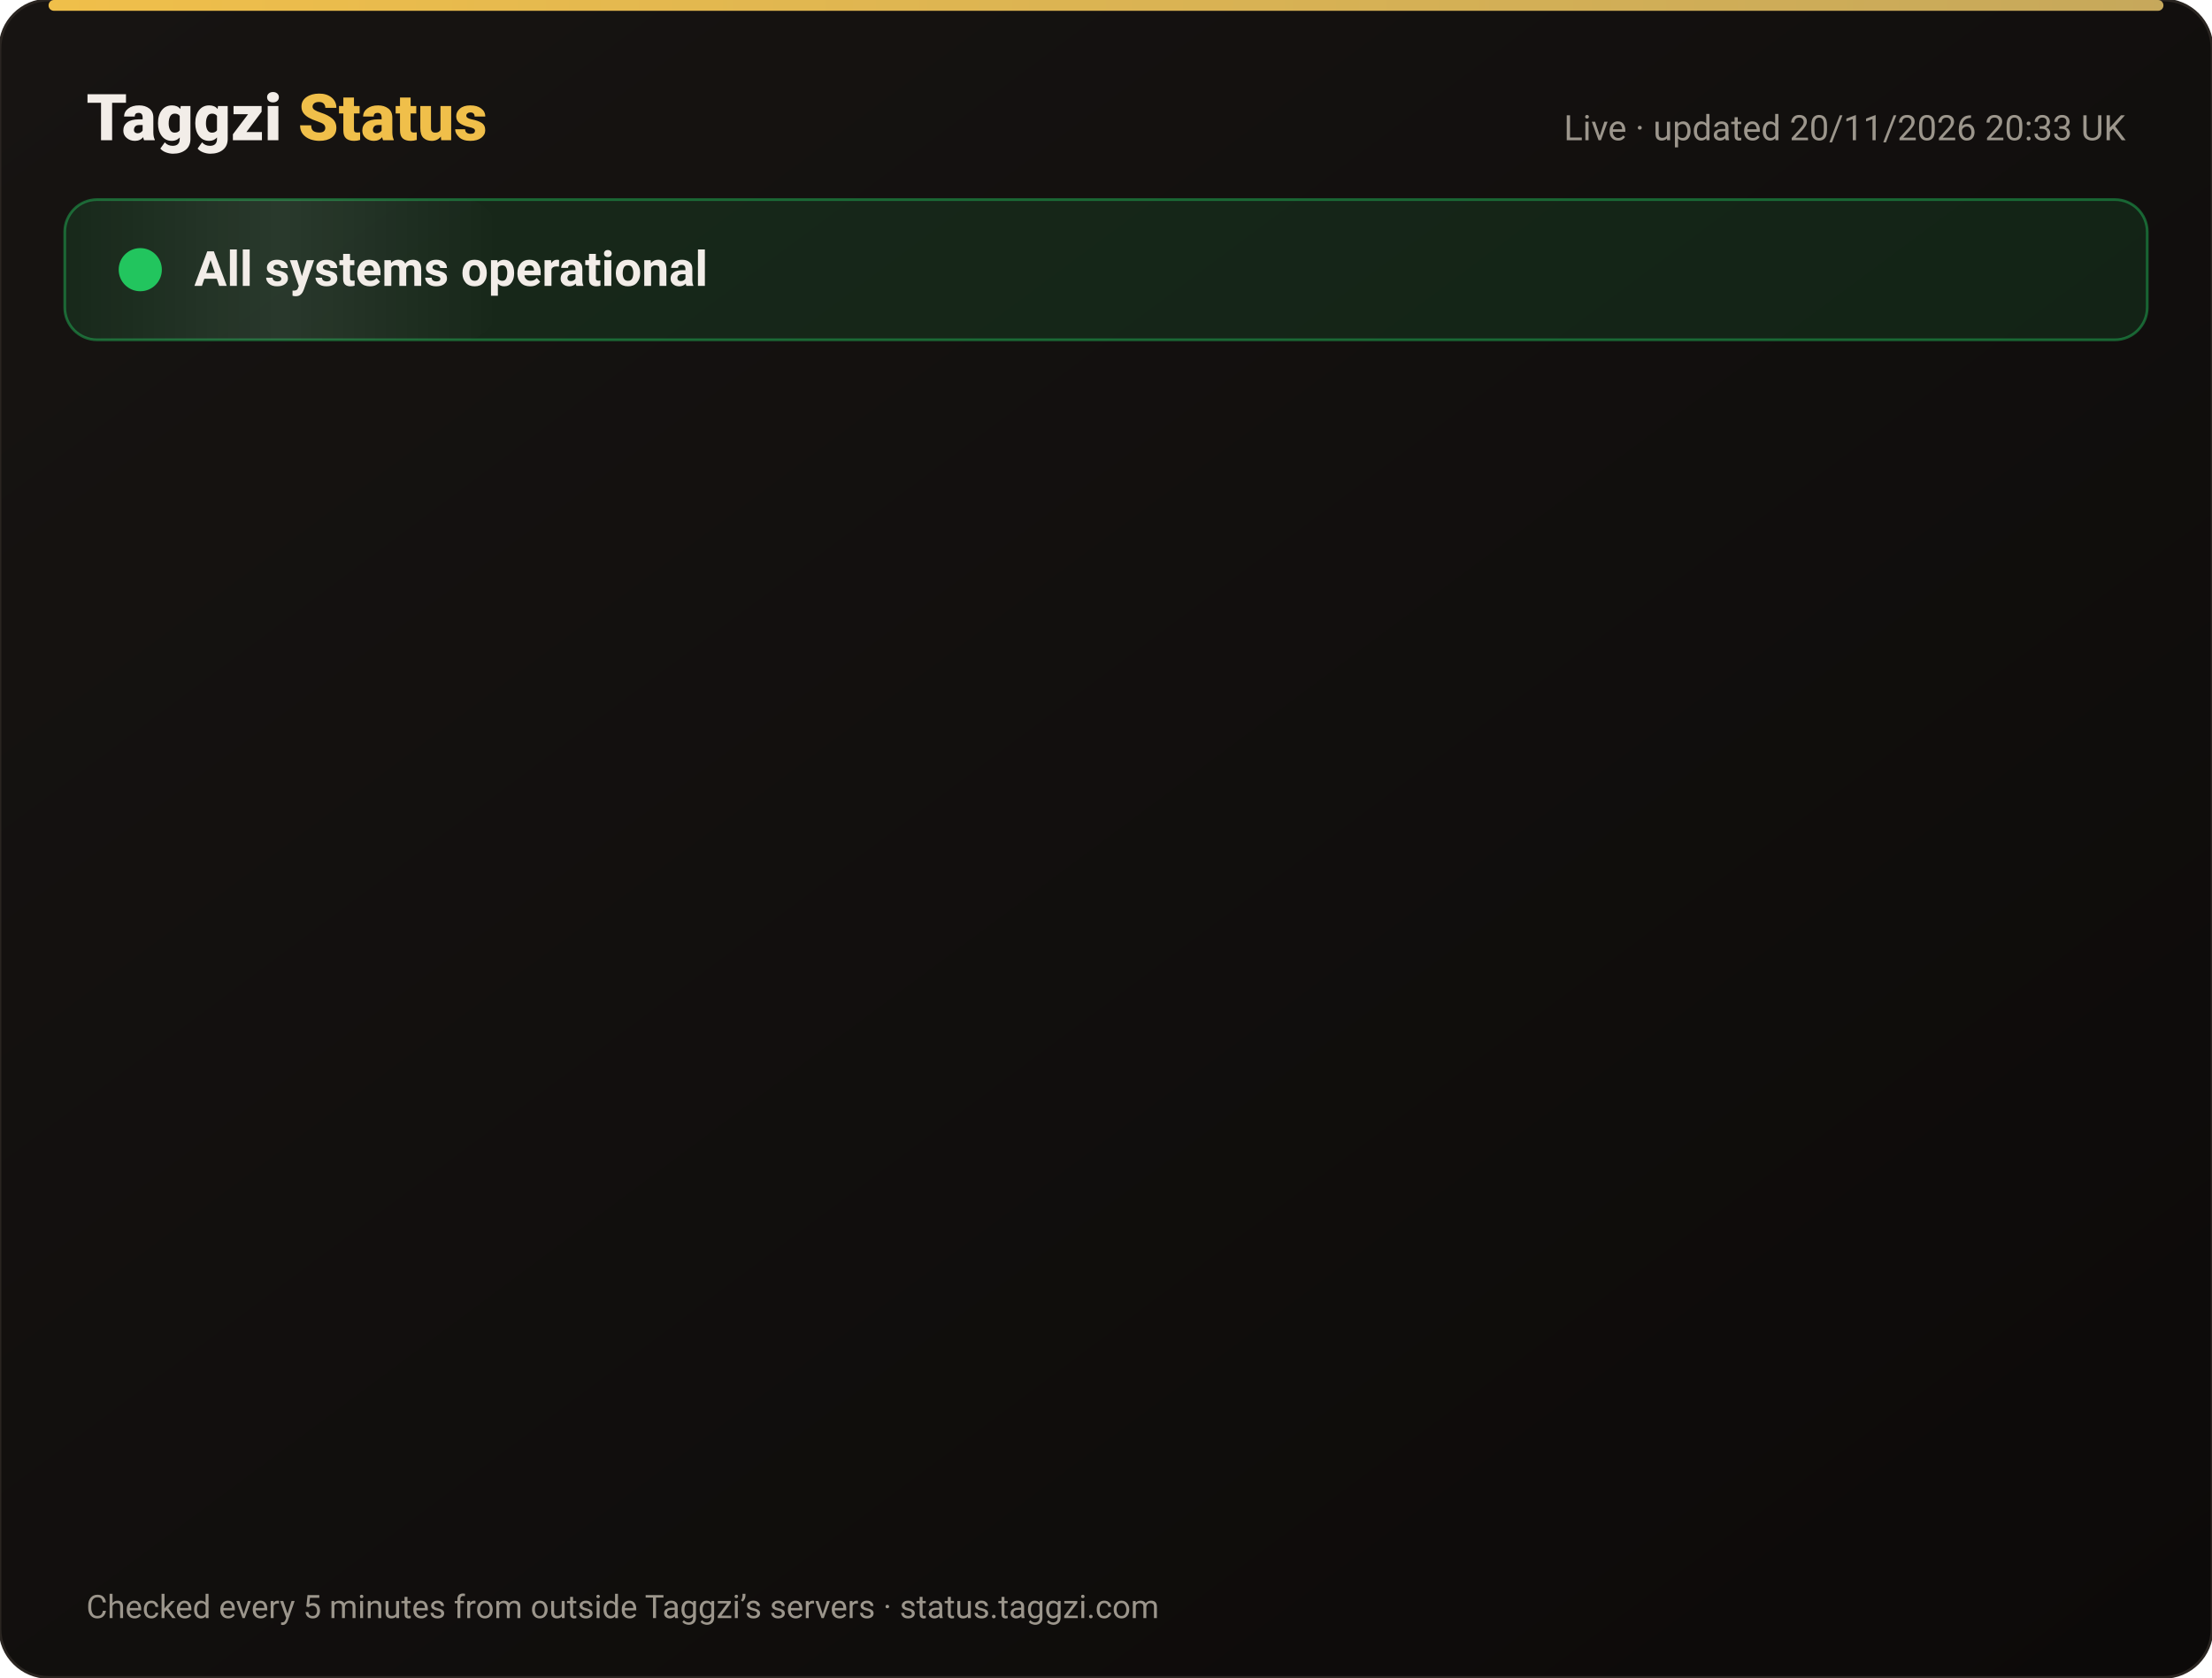
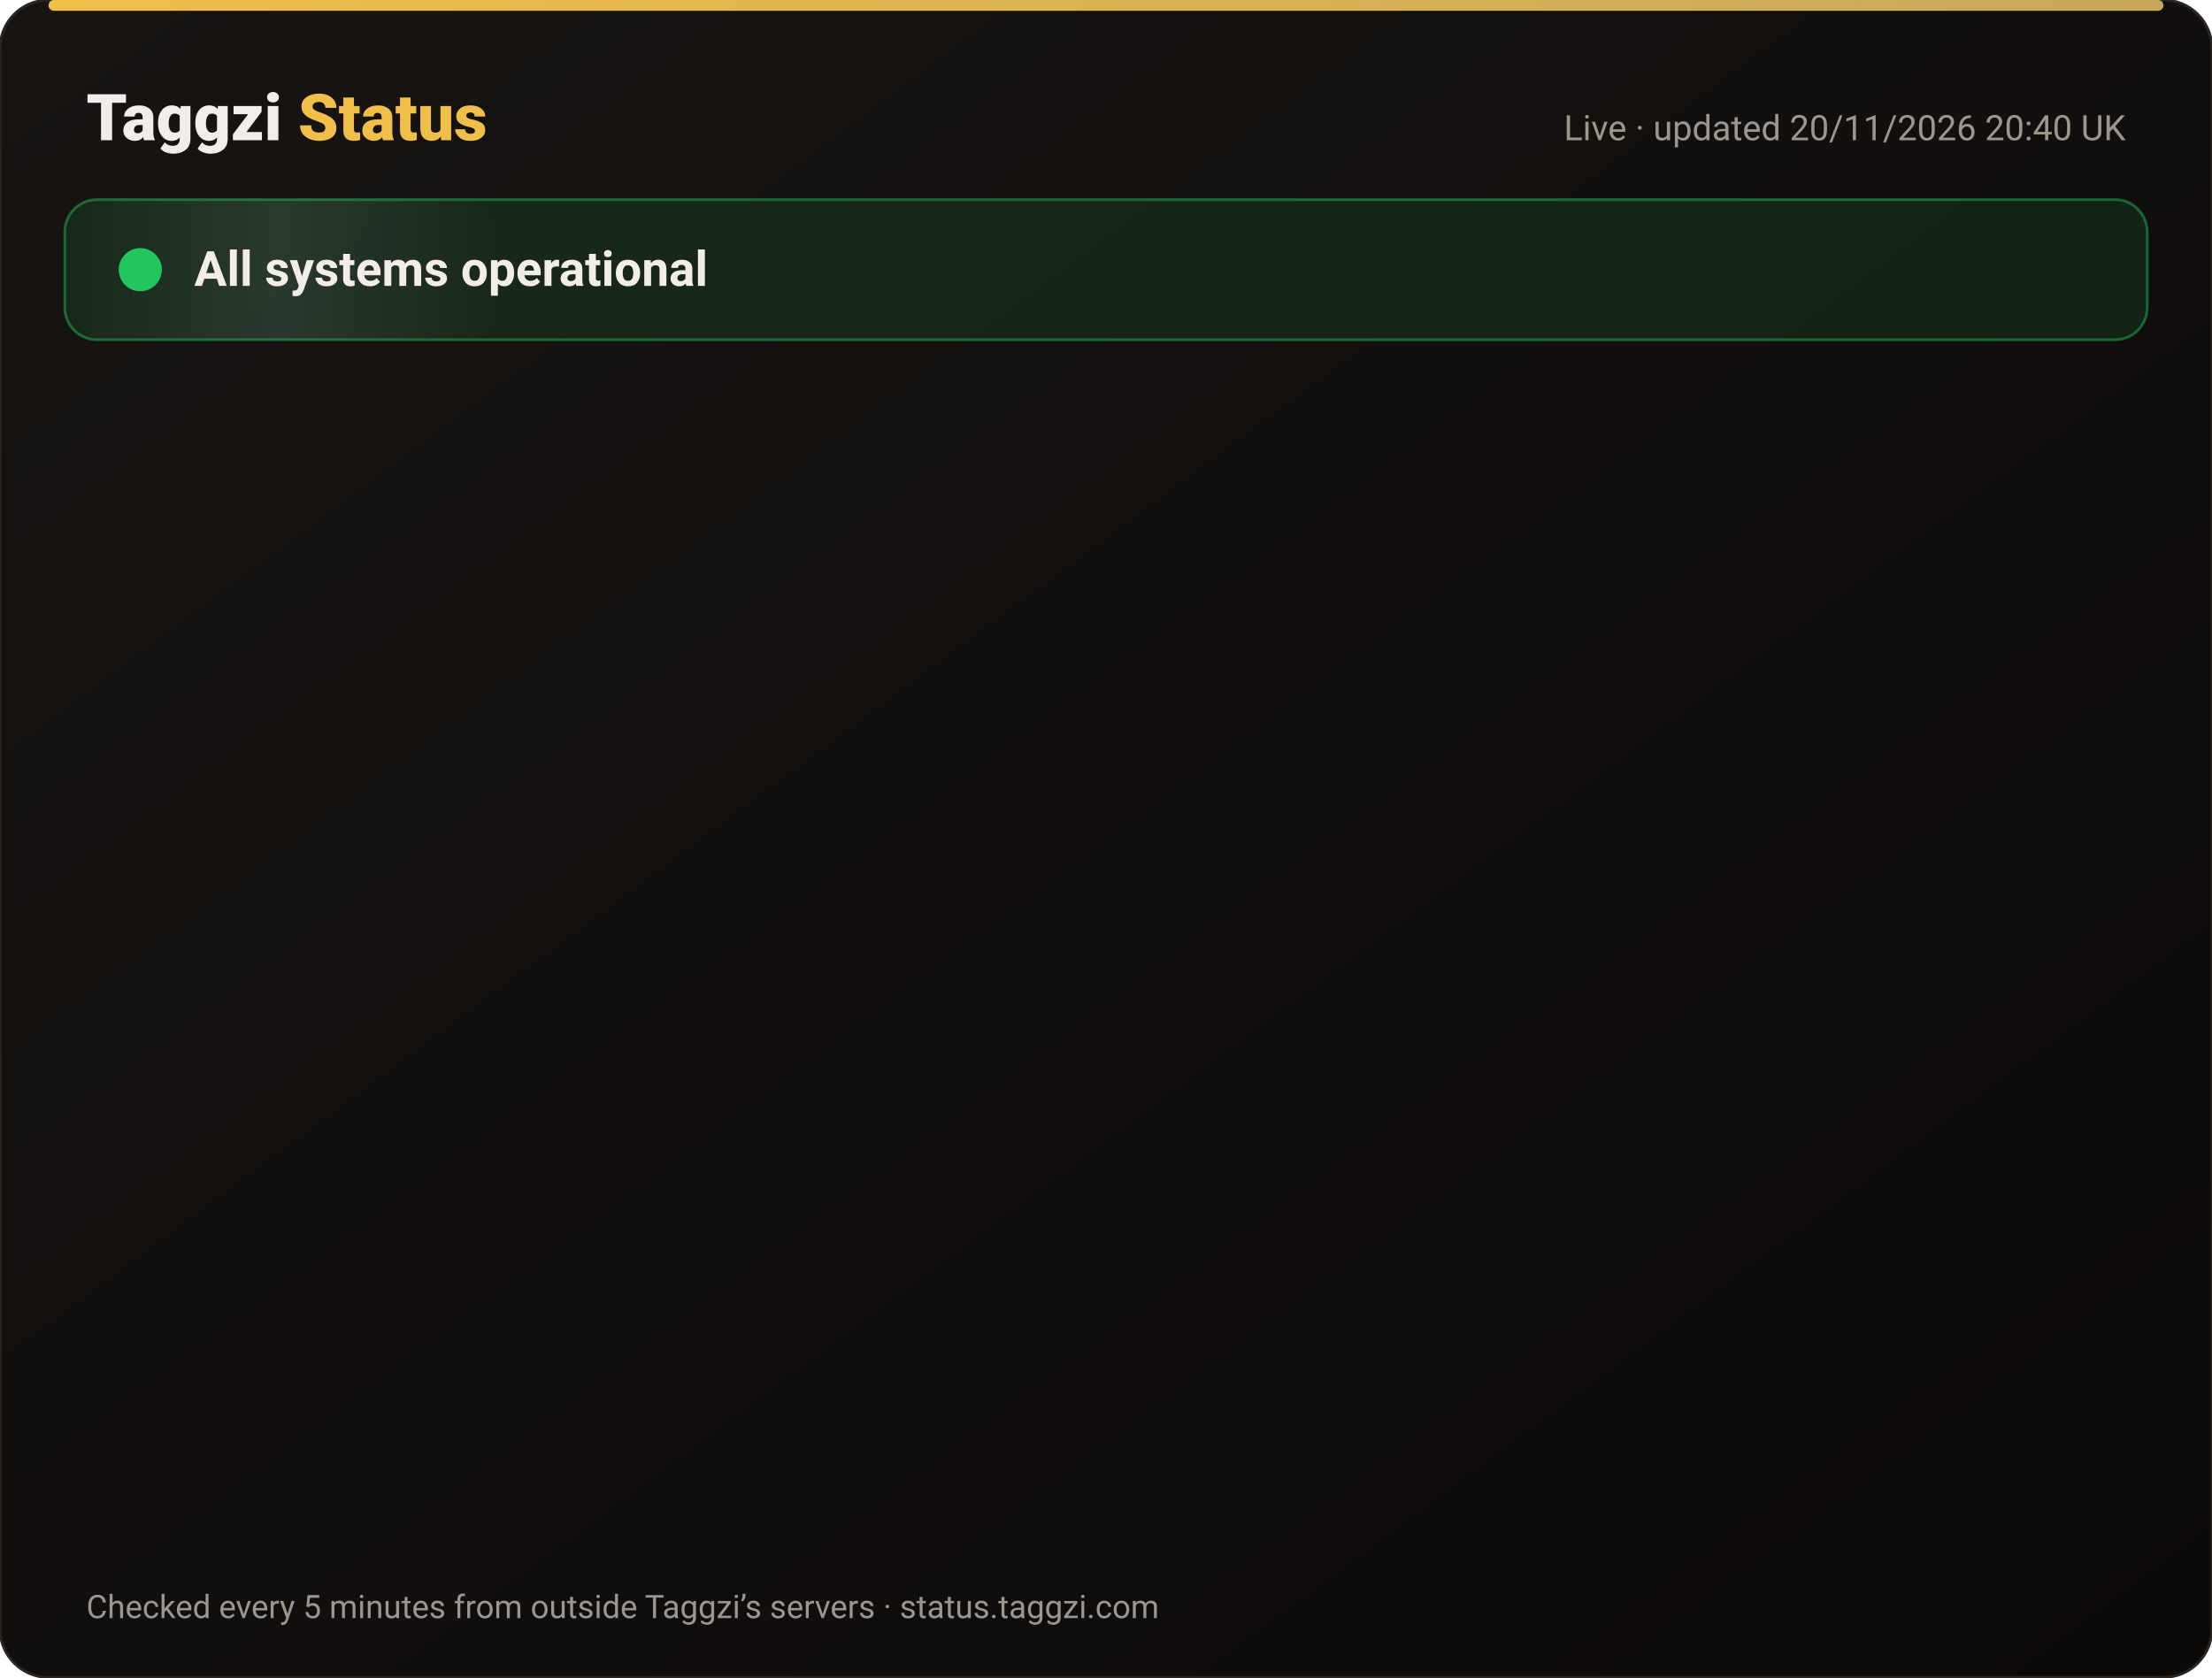
<svg xmlns="http://www.w3.org/2000/svg" width="820" height="622" viewBox="0 0 820 622" font-family="-apple-system,Segoe UI,Roboto,Helvetica,Arial,sans-serif">
  <defs>
    <linearGradient id="bg" x1="0" y1="0" x2="1" y2="1">
      <stop offset="0" stop-color="#171412" />
      <stop offset="1" stop-color="#0C0A09" />
    </linearGradient>
    <linearGradient id="gold" x1="0" x2="1">
      <stop offset="0" stop-color="#F0BF4A" />
      <stop offset="1" stop-color="#c6a85b" />
    </linearGradient>
    <linearGradient id="shine" x1="0" x2="1">
      <stop offset="0" stop-color="#fff" stop-opacity="0" />
      <stop offset=".5" stop-color="#fff" stop-opacity=".08" />
      <stop offset="1" stop-color="#fff" stop-opacity="0" />
    </linearGradient>
  </defs>
  <rect width="820" height="622" rx="18" fill="url(#bg)" stroke="#2a2521" />
  <rect x="18" y="0" width="784" height="4" rx="2" fill="url(#gold)" />
  <text x="32" y="52" font-size="24" font-weight="800" fill="#F2EDE8">Taggzi <tspan fill="#F0BF4A">Status</tspan>
  </text>
-   <text x="788" y="52" font-size="13" fill="#9C968C" text-anchor="end">Live · updated 20/11/2026 20:33 UK</text>
+   <text x="788" y="52" font-size="13" fill="#9C968C" text-anchor="end">Live · updated 20/11/2026 20:40 UK</text>
  <rect x="24" y="74" width="772" height="52" rx="12" fill="#22c55e" fill-opacity=".12" stroke="#22c55e" stroke-opacity=".45" />
  <rect x="24" y="74" width="160" height="52" rx="12" fill="url(#shine)">
    <animate attributeName="x" from="-160" to="820" dur="4s" repeatCount="indefinite" />
  </rect>
  <circle cx="52" cy="100" r="7" fill="#22c55e" />
  <circle cx="52" cy="100" r="7" fill="none" stroke="#22c55e" stroke-width="2">
    <animate attributeName="r" values="7;15;7" dur="2s" repeatCount="indefinite" />
    <animate attributeName="opacity" values=".9;0;.9" dur="2s" repeatCount="indefinite" />
  </circle>
  <text x="72" y="106" font-size="18" font-weight="700" fill="#F2EDE8">All systems operational</text>
  <g opacity="0">
    <animate attributeName="opacity" from="0" to="1" begin="0.00s" dur=".6s" fill="freeze" />
    <line x1="32" y1="188" x2="788" y2="188" stroke="#2a2521" />
    <circle cx="44" cy="166" r="6" fill="#22c55e">
      <animate attributeName="opacity" values="1;.45;1" dur="2.4s" begin="0.00s" repeatCount="indefinite" />
    </circle>
    <text x="62" y="171" font-size="15" font-weight="650" fill="#F2EDE8">Website</text>
    <text x="630" y="171" font-size="13" fill="#9C968C" text-anchor="end">99.97% uptime</text>
    <rect x="648" y="154" width="140" height="24" rx="12" fill="#22c55e" fill-opacity=".14" stroke="#22c55e" stroke-opacity=".5" />
    <text x="718" y="171" font-size="12" font-weight="700" fill="#22c55e" text-anchor="middle">Operational</text>
  </g>
  <g opacity="0">
    <animate attributeName="opacity" from="0" to="1" begin="0.15s" dur=".6s" fill="freeze" />
    <line x1="32" y1="234" x2="788" y2="234" stroke="#2a2521" />
    <circle cx="44" cy="212" r="6" fill="#22c55e">
      <animate attributeName="opacity" values="1;.45;1" dur="2.4s" begin="0.15s" repeatCount="indefinite" />
    </circle>
    <text x="62" y="217" font-size="15" font-weight="650" fill="#F2EDE8">Tag scans</text>
    <text x="630" y="217" font-size="13" fill="#9C968C" text-anchor="end">99.97% uptime</text>
    <rect x="648" y="200" width="140" height="24" rx="12" fill="#22c55e" fill-opacity=".14" stroke="#22c55e" stroke-opacity=".5" />
    <text x="718" y="217" font-size="12" font-weight="700" fill="#22c55e" text-anchor="middle">Operational</text>
  </g>
  <g opacity="0">
    <animate attributeName="opacity" from="0" to="1" begin="0.30s" dur=".6s" fill="freeze" />
    <line x1="32" y1="280" x2="788" y2="280" stroke="#2a2521" />
    <circle cx="44" cy="258" r="6" fill="#22c55e">
      <animate attributeName="opacity" values="1;.45;1" dur="2.4s" begin="0.30s" repeatCount="indefinite" />
    </circle>
    <text x="62" y="263" font-size="15" font-weight="650" fill="#F2EDE8">Manual tag lookup</text>
    <text x="630" y="263" font-size="13" fill="#9C968C" text-anchor="end">99.97% uptime</text>
    <rect x="648" y="246" width="140" height="24" rx="12" fill="#22c55e" fill-opacity=".14" stroke="#22c55e" stroke-opacity=".5" />
    <text x="718" y="263" font-size="12" font-weight="700" fill="#22c55e" text-anchor="middle">Operational</text>
  </g>
  <g opacity="0">
    <animate attributeName="opacity" from="0" to="1" begin="0.45s" dur=".6s" fill="freeze" />
    <line x1="32" y1="326" x2="788" y2="326" stroke="#2a2521" />
    <circle cx="44" cy="304" r="6" fill="#22c55e">
      <animate attributeName="opacity" values="1;.45;1" dur="2.4s" begin="0.45s" repeatCount="indefinite" />
    </circle>
    <text x="62" y="309" font-size="15" font-weight="650" fill="#F2EDE8">App &amp; login</text>
    <text x="630" y="309" font-size="13" fill="#9C968C" text-anchor="end">99.97% uptime</text>
    <rect x="648" y="292" width="140" height="24" rx="12" fill="#22c55e" fill-opacity=".14" stroke="#22c55e" stroke-opacity=".5" />
    <text x="718" y="309" font-size="12" font-weight="700" fill="#22c55e" text-anchor="middle">Operational</text>
  </g>
  <g opacity="0">
    <animate attributeName="opacity" from="0" to="1" begin="0.60s" dur=".6s" fill="freeze" />
    <line x1="32" y1="372" x2="788" y2="372" stroke="#2a2521" />
    <circle cx="44" cy="350" r="6" fill="#22c55e">
      <animate attributeName="opacity" values="1;.45;1" dur="2.4s" begin="0.60s" repeatCount="indefinite" />
    </circle>
    <text x="62" y="355" font-size="15" font-weight="650" fill="#F2EDE8">Community alerts</text>
    <text x="630" y="355" font-size="13" fill="#9C968C" text-anchor="end">99.97% uptime</text>
    <rect x="648" y="338" width="140" height="24" rx="12" fill="#22c55e" fill-opacity=".14" stroke="#22c55e" stroke-opacity=".5" />
    <text x="718" y="355" font-size="12" font-weight="700" fill="#22c55e" text-anchor="middle">Operational</text>
  </g>
  <g opacity="0">
    <animate attributeName="opacity" from="0" to="1" begin="0.75s" dur=".6s" fill="freeze" />
    <line x1="32" y1="418" x2="788" y2="418" stroke="#2a2521" />
    <circle cx="44" cy="396" r="6" fill="#22c55e">
      <animate attributeName="opacity" values="1;.45;1" dur="2.4s" begin="0.75s" repeatCount="indefinite" />
    </circle>
    <text x="62" y="401" font-size="15" font-weight="650" fill="#F2EDE8">Private calling</text>
    <text x="630" y="401" font-size="13" fill="#9C968C" text-anchor="end">99.97% uptime</text>
    <rect x="648" y="384" width="140" height="24" rx="12" fill="#22c55e" fill-opacity=".14" stroke="#22c55e" stroke-opacity=".5" />
    <text x="718" y="401" font-size="12" font-weight="700" fill="#22c55e" text-anchor="middle">Operational</text>
  </g>
  <g opacity="0">
    <animate attributeName="opacity" from="0" to="1" begin="0.90s" dur=".6s" fill="freeze" />
    <line x1="32" y1="464" x2="788" y2="464" stroke="#2a2521" />
    <circle cx="44" cy="442" r="6" fill="#22c55e">
      <animate attributeName="opacity" values="1;.45;1" dur="2.4s" begin="0.90s" repeatCount="indefinite" />
    </circle>
    <text x="62" y="447" font-size="15" font-weight="650" fill="#F2EDE8">Payments</text>
    <text x="630" y="447" font-size="13" fill="#9C968C" text-anchor="end">99.97% uptime</text>
    <rect x="648" y="430" width="140" height="24" rx="12" fill="#22c55e" fill-opacity=".14" stroke="#22c55e" stroke-opacity=".5" />
    <text x="718" y="447" font-size="12" font-weight="700" fill="#22c55e" text-anchor="middle">Operational</text>
  </g>
  <g opacity="0">
    <animate attributeName="opacity" from="0" to="1" begin="1.05s" dur=".6s" fill="freeze" />
    <line x1="32" y1="510" x2="788" y2="510" stroke="#2a2521" />
    <circle cx="44" cy="488" r="6" fill="#22c55e">
      <animate attributeName="opacity" values="1;.45;1" dur="2.4s" begin="1.05s" repeatCount="indefinite" />
    </circle>
    <text x="62" y="493" font-size="15" font-weight="650" fill="#F2EDE8">Email &amp; support</text>
    <text x="630" y="493" font-size="13" fill="#9C968C" text-anchor="end">99.97% uptime</text>
    <rect x="648" y="476" width="140" height="24" rx="12" fill="#22c55e" fill-opacity=".14" stroke="#22c55e" stroke-opacity=".5" />
    <text x="718" y="493" font-size="12" font-weight="700" fill="#22c55e" text-anchor="middle">Operational</text>
  </g>
  <g opacity="0">
    <animate attributeName="opacity" from="0" to="1" begin="1.20s" dur=".6s" fill="freeze" />
    <line x1="32" y1="556" x2="788" y2="556" stroke="#2a2521" />
    <circle cx="44" cy="534" r="6" fill="#22c55e">
      <animate attributeName="opacity" values="1;.45;1" dur="2.4s" begin="1.20s" repeatCount="indefinite" />
    </circle>
    <text x="62" y="539" font-size="15" font-weight="650" fill="#F2EDE8">Secure connection (SSL)</text>
    <text x="630" y="539" font-size="13" fill="#9C968C" text-anchor="end">100.00% uptime</text>
    <rect x="648" y="522" width="140" height="24" rx="12" fill="#22c55e" fill-opacity=".14" stroke="#22c55e" stroke-opacity=".5" />
    <text x="718" y="539" font-size="12" font-weight="700" fill="#22c55e" text-anchor="middle">Operational</text>
  </g>
  <text x="32" y="600" font-size="12" fill="#9C968C">Checked every 5 minutes from outside Taggzi’s servers · status.taggzi.com</text>
</svg>
